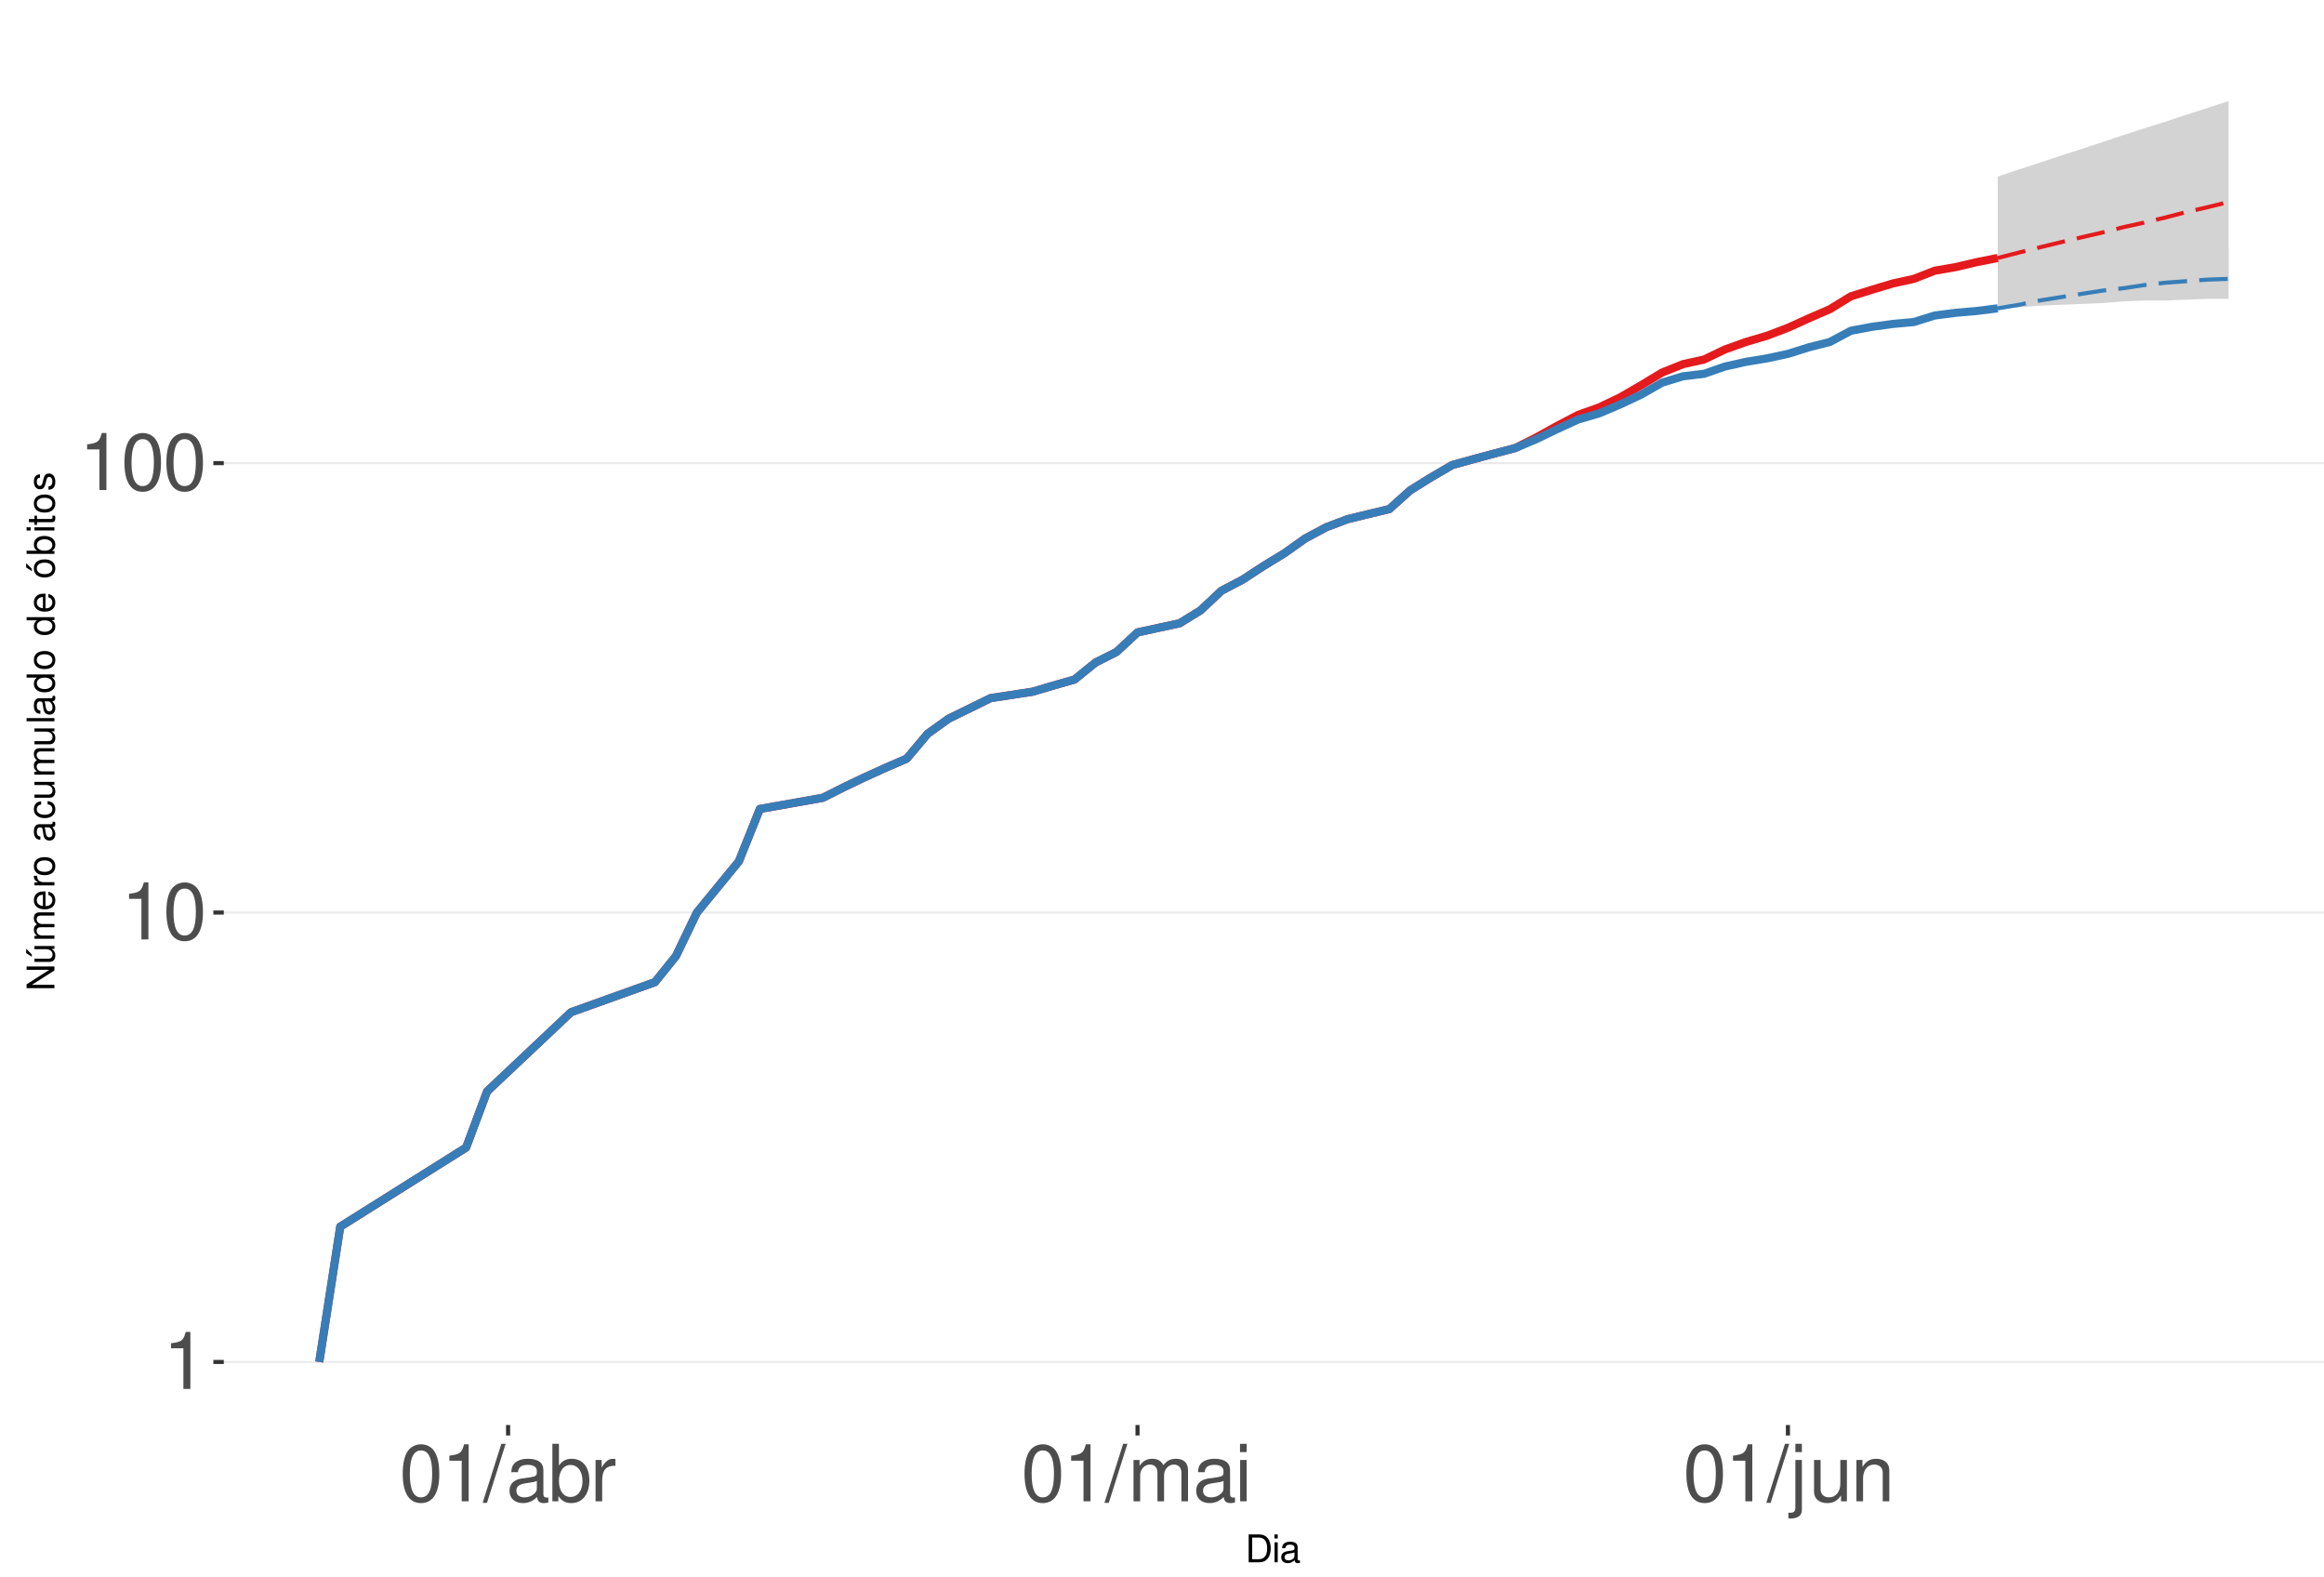
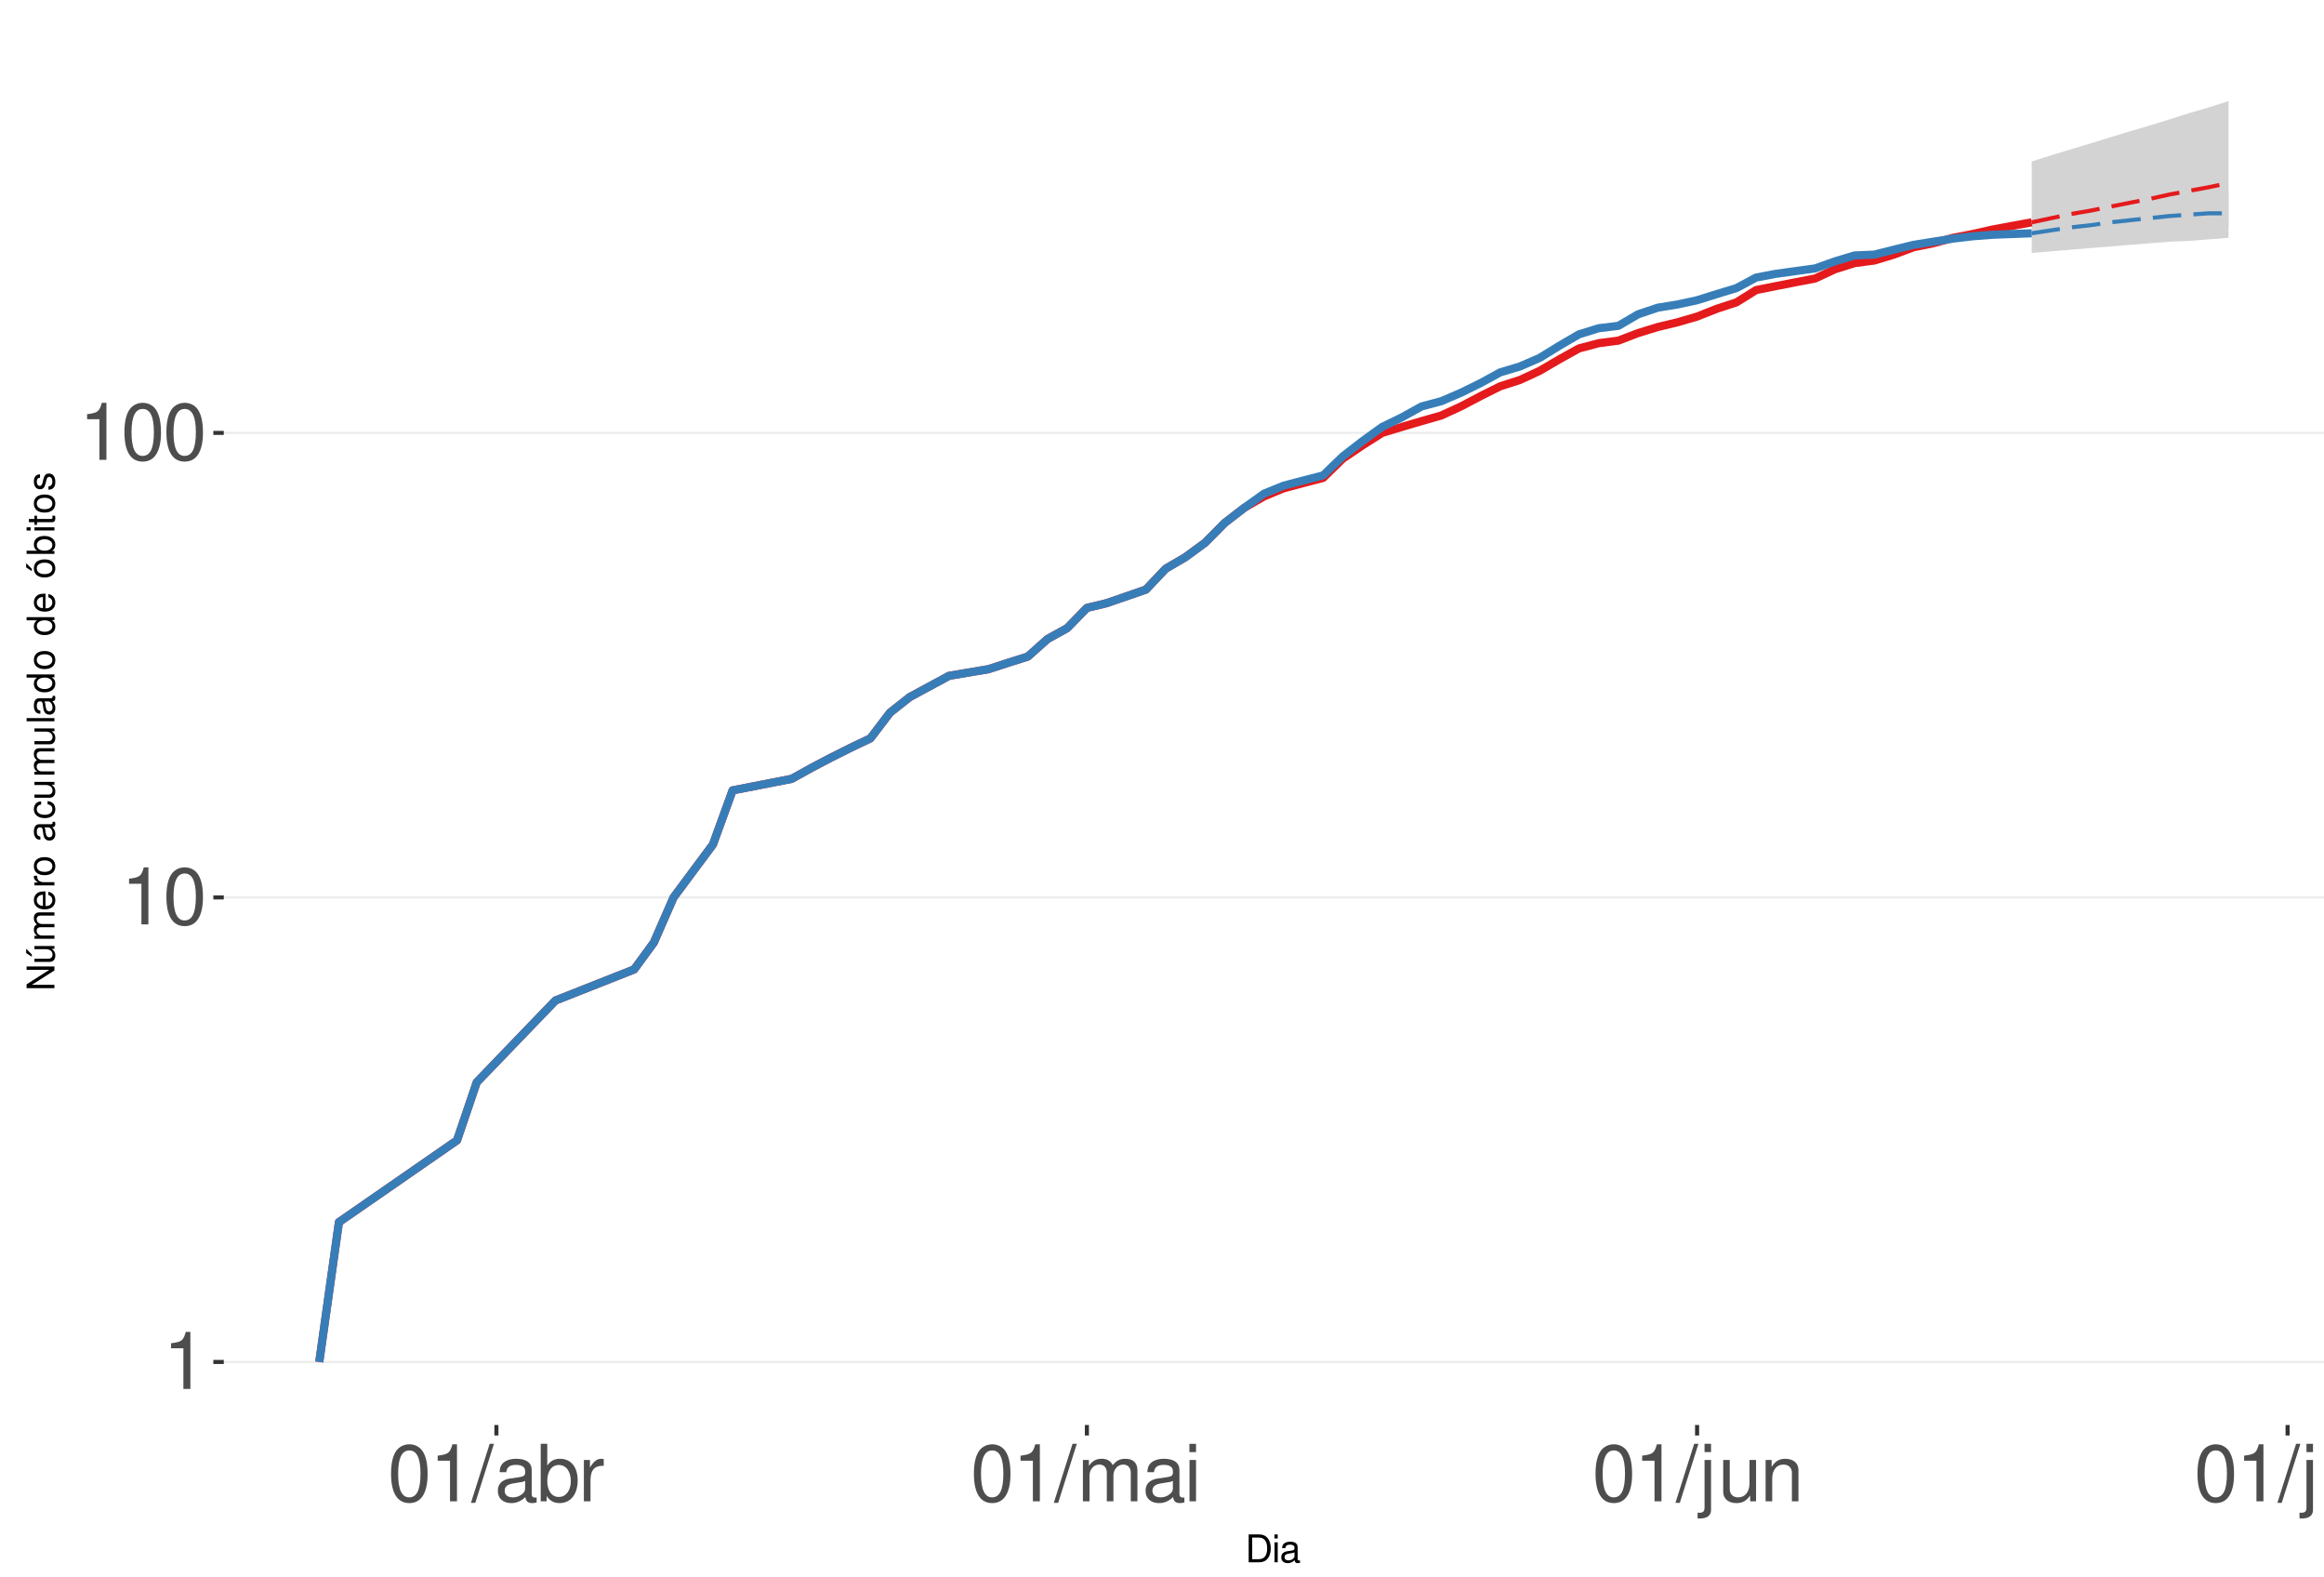
<svg xmlns="http://www.w3.org/2000/svg" xmlns:xlink="http://www.w3.org/1999/xlink" width="609pt" height="413pt" viewBox="0 0 609 413" version="1.1">
  <defs>
    <g>
      <symbol overflow="visible" id="glyph0-0">
        <path style="stroke:none;" d="" />
      </symbol>
      <symbol overflow="visible" id="glyph0-1">
        <path style="stroke:none;" d="M 5.344 -10.641 L 5.344 0 L 7.172 0 L 7.172 -14.938 L 5.969 -14.938 C 5.328 -12.641 4.922 -12.328 2.109 -11.953 L 2.109 -10.641 Z M 5.344 -10.641 " />
      </symbol>
      <symbol overflow="visible" id="glyph0-2">
        <path style="stroke:none;" d="M 5.688 -14.938 C 4.312 -14.938 3.078 -14.312 2.312 -13.297 C 1.359 -11.984 0.891 -10 0.891 -7.234 C 0.891 -2.188 2.547 0.469 5.688 0.469 C 8.781 0.469 10.469 -2.188 10.469 -7.109 C 10.469 -10 10.016 -11.938 9.047 -13.297 C 8.281 -14.328 7.062 -14.938 5.688 -14.938 Z M 5.688 -13.328 C 7.641 -13.328 8.609 -11.312 8.609 -7.266 C 8.609 -3.016 7.656 -1.031 5.641 -1.031 C 3.719 -1.031 2.75 -3.094 2.75 -7.203 C 2.75 -11.312 3.719 -13.328 5.688 -13.328 Z M 5.688 -13.328 " />
      </symbol>
      <symbol overflow="visible" id="glyph0-3">
        <path style="stroke:none;" d="M 4.734 -15.062 L -0.172 0.406 L 0.969 0.406 L 5.859 -15.062 Z M 4.734 -15.062 " />
      </symbol>
      <symbol overflow="visible" id="glyph0-4">
        <path style="stroke:none;" d="M 11.047 -1.016 C 10.859 -0.969 10.781 -0.969 10.672 -0.969 C 10.078 -0.969 9.75 -1.281 9.75 -1.812 L 9.75 -8.188 C 9.75 -10.094 8.344 -11.141 5.688 -11.141 C 4.094 -11.141 2.828 -10.672 2.094 -9.875 C 1.594 -9.312 1.391 -8.703 1.344 -7.625 L 3.078 -7.625 C 3.219 -8.938 4 -9.547 5.625 -9.547 C 7.188 -9.547 8.031 -8.969 8.031 -7.938 L 8.031 -7.484 C 8.016 -6.734 7.641 -6.469 6.234 -6.281 C 3.797 -5.969 3.422 -5.891 2.766 -5.625 C 1.516 -5.078 0.875 -4.125 0.875 -2.734 C 0.875 -0.766 2.234 0.469 4.422 0.469 C 5.781 0.469 6.875 0 8.094 -1.109 C 8.219 0 8.766 0.469 9.875 0.469 C 10.25 0.469 10.469 0.438 11.047 0.297 Z M 8.031 -3.406 C 8.031 -2.828 7.875 -2.484 7.359 -2 C 6.656 -1.359 5.797 -1.031 4.797 -1.031 C 3.453 -1.031 2.672 -1.672 2.672 -2.766 C 2.672 -3.906 3.406 -4.484 5.266 -4.75 C 7.109 -5 7.453 -5.078 8.031 -5.344 Z M 8.031 -3.406 " />
      </symbol>
      <symbol overflow="visible" id="glyph0-5">
        <path style="stroke:none;" d="M 1.109 -15.062 L 1.109 0 L 2.672 0 L 2.672 -1.391 C 3.484 -0.125 4.578 0.469 6.094 0.469 C 8.938 0.469 10.797 -1.859 10.797 -5.453 C 10.797 -8.969 9.047 -11.141 6.172 -11.141 C 4.688 -11.141 3.641 -10.578 2.828 -9.359 L 2.828 -15.062 Z M 5.844 -9.516 C 7.766 -9.516 9 -7.844 9 -5.266 C 9 -2.812 7.719 -1.141 5.844 -1.141 C 4 -1.141 2.828 -2.781 2.828 -5.328 C 2.828 -7.875 4 -9.516 5.844 -9.516 Z M 5.844 -9.516 " />
      </symbol>
      <symbol overflow="visible" id="glyph0-6">
        <path style="stroke:none;" d="M 1.422 -10.828 L 1.422 0 L 3.156 0 L 3.156 -5.625 C 3.188 -8.219 4.25 -9.375 6.625 -9.312 L 6.625 -11.078 C 6.344 -11.109 6.172 -11.141 5.969 -11.141 C 4.859 -11.141 4 -10.469 3.016 -8.859 L 3.016 -10.828 Z M 1.422 -10.828 " />
      </symbol>
      <symbol overflow="visible" id="glyph0-7">
        <path style="stroke:none;" d="M 1.453 -10.828 L 1.453 0 L 3.188 0 L 3.188 -6.797 C 3.188 -8.359 4.312 -9.625 5.719 -9.625 C 7 -9.625 7.719 -8.844 7.719 -7.453 L 7.719 0 L 9.453 0 L 9.453 -6.797 C 9.453 -8.359 10.594 -9.625 12 -9.625 C 13.266 -9.625 14 -8.812 14 -7.453 L 14 0 L 15.734 0 L 15.734 -8.125 C 15.734 -10.062 14.625 -11.141 12.594 -11.141 C 11.156 -11.141 10.281 -10.703 9.281 -9.484 C 8.641 -10.641 7.766 -11.141 6.359 -11.141 C 4.922 -11.141 3.953 -10.594 3.031 -9.297 L 3.031 -10.828 Z M 1.453 -10.828 " />
      </symbol>
      <symbol overflow="visible" id="glyph0-8">
        <path style="stroke:none;" d="M 3.094 -10.828 L 1.391 -10.828 L 1.391 0 L 3.094 0 Z M 3.094 -15.062 L 1.359 -15.062 L 1.359 -12.891 L 3.094 -12.891 Z M 3.094 -15.062 " />
      </symbol>
      <symbol overflow="visible" id="glyph0-9">
        <path style="stroke:none;" d="M 1.453 -10.828 L 1.453 1.562 C 1.453 2.641 1.109 3 0.047 3 C -0.078 3 -0.141 3 -0.375 2.969 L -0.375 4.438 C -0.172 4.484 -0.062 4.5 0.203 4.5 C 2.141 4.5 3.156 3.734 3.156 2.25 L 3.156 -10.828 Z M 3.156 -15.062 L 1.453 -15.062 L 1.453 -12.891 L 3.156 -12.891 Z M 3.156 -15.062 " />
      </symbol>
      <symbol overflow="visible" id="glyph0-10">
        <path style="stroke:none;" d="M 9.953 0 L 9.953 -10.828 L 8.234 -10.828 L 8.234 -4.688 C 8.234 -2.484 7.078 -1.031 5.281 -1.031 C 3.922 -1.031 3.062 -1.859 3.062 -3.156 L 3.062 -10.828 L 1.344 -10.828 L 1.344 -2.484 C 1.344 -0.688 2.688 0.469 4.797 0.469 C 6.375 0.469 7.391 -0.078 8.406 -1.516 L 8.406 0 Z M 9.953 0 " />
      </symbol>
      <symbol overflow="visible" id="glyph0-11">
        <path style="stroke:none;" d="M 1.453 -10.828 L 1.453 0 L 3.188 0 L 3.188 -5.969 C 3.188 -8.188 4.344 -9.625 6.109 -9.625 C 7.484 -9.625 8.344 -8.797 8.344 -7.5 L 8.344 0 L 10.062 0 L 10.062 -8.188 C 10.062 -9.984 8.719 -11.141 6.625 -11.141 C 5.016 -11.141 3.984 -10.516 3.031 -9 L 3.031 -10.828 Z M 1.453 -10.828 " />
      </symbol>
+       <symbol overflow="visible" id="glyph0-12">
+         <path style="stroke:none;" d="M 3.141 -15.062 L 1.406 -15.062 L 1.406 0 L 3.141 0 Z M 3.141 -15.062 " />
+       </symbol>
      <symbol overflow="visible" id="glyph1-0">
        <path style="stroke:none;" d="" />
      </symbol>
      <symbol overflow="visible" id="glyph1-1">
        <path style="stroke:none;" d="M 0.891 0 L 3.703 0 C 5.547 0 6.672 -1.375 6.672 -3.656 C 6.672 -5.906 5.547 -7.297 3.703 -7.297 L 0.891 -7.297 Z M 1.812 -0.812 L 1.812 -6.469 L 3.547 -6.469 C 4.984 -6.469 5.734 -5.5 5.734 -3.641 C 5.734 -1.797 4.984 -0.812 3.547 -0.812 Z M 1.812 -0.812 " />
      </symbol>
      <symbol overflow="visible" id="glyph1-2">
        <path style="stroke:none;" d="M 1.5 -5.234 L 0.672 -5.234 L 0.672 0 L 1.5 0 Z M 1.5 -7.297 L 0.656 -7.297 L 0.656 -6.234 L 1.5 -6.234 Z M 1.5 -7.297 " />
      </symbol>
      <symbol overflow="visible" id="glyph1-3">
        <path style="stroke:none;" d="M 5.344 -0.484 C 5.266 -0.469 5.219 -0.469 5.172 -0.469 C 4.875 -0.469 4.719 -0.625 4.719 -0.875 L 4.719 -3.953 C 4.719 -4.891 4.047 -5.391 2.75 -5.391 C 1.984 -5.391 1.375 -5.172 1.016 -4.781 C 0.766 -4.516 0.672 -4.203 0.656 -3.688 L 1.484 -3.688 C 1.562 -4.328 1.938 -4.625 2.719 -4.625 C 3.484 -4.625 3.891 -4.344 3.891 -3.844 L 3.891 -3.625 C 3.875 -3.266 3.703 -3.125 3.016 -3.047 C 1.844 -2.891 1.656 -2.844 1.344 -2.719 C 0.734 -2.453 0.422 -2 0.422 -1.312 C 0.422 -0.375 1.078 0.234 2.141 0.234 C 2.797 0.234 3.328 0 3.922 -0.547 C 3.984 0 4.234 0.234 4.781 0.234 C 4.953 0.234 5.062 0.203 5.344 0.141 Z M 3.891 -1.656 C 3.891 -1.375 3.812 -1.203 3.562 -0.969 C 3.219 -0.656 2.812 -0.5 2.312 -0.5 C 1.672 -0.5 1.297 -0.812 1.297 -1.344 C 1.297 -1.891 1.656 -2.172 2.547 -2.297 C 3.438 -2.422 3.609 -2.453 3.891 -2.594 Z M 3.891 -1.656 " />
      </symbol>
      <symbol overflow="visible" id="glyph2-0">
        <path style="stroke:none;" d="" />
      </symbol>
      <symbol overflow="visible" id="glyph2-1">
        <path style="stroke:none;" d="M -7.297 -6.453 L -7.297 -5.578 L -1.328 -5.578 L -7.297 -1.766 L -7.297 -0.766 L 0 -0.766 L 0 -1.641 L -5.906 -1.641 L 0 -5.406 L 0 -6.453 Z M -7.297 -6.453 " />
      </symbol>
      <symbol overflow="visible" id="glyph2-2">
        <path style="stroke:none;" d="M 0 -4.812 L -5.234 -4.812 L -5.234 -3.984 L -2.266 -3.984 C -1.203 -3.984 -0.5 -3.438 -0.5 -2.562 C -0.5 -1.906 -0.906 -1.484 -1.531 -1.484 L -5.234 -1.484 L -5.234 -0.656 L -1.203 -0.656 C -0.328 -0.656 0.234 -1.297 0.234 -2.312 C 0.234 -3.094 -0.047 -3.578 -0.734 -4.062 L 0 -4.062 Z M -7.406 -2.953 L -5.922 -2 L -5.922 -2.594 L -7.406 -4.094 Z M -7.406 -2.953 " />
      </symbol>
      <symbol overflow="visible" id="glyph2-3">
        <path style="stroke:none;" d="M -5.234 -0.703 L 0 -0.703 L 0 -1.547 L -3.297 -1.547 C -4.047 -1.547 -4.656 -2.094 -4.656 -2.766 C -4.656 -3.391 -4.281 -3.734 -3.609 -3.734 L 0 -3.734 L 0 -4.578 L -3.297 -4.578 C -4.047 -4.578 -4.656 -5.125 -4.656 -5.812 C -4.656 -6.422 -4.266 -6.781 -3.609 -6.781 L 0 -6.781 L 0 -7.625 L -3.938 -7.625 C -4.875 -7.625 -5.391 -7.078 -5.391 -6.094 C -5.391 -5.406 -5.188 -4.984 -4.594 -4.484 C -5.156 -4.188 -5.391 -3.766 -5.391 -3.078 C -5.391 -2.375 -5.125 -1.906 -4.5 -1.469 L -5.234 -1.469 Z M -5.234 -0.703 " />
      </symbol>
      <symbol overflow="visible" id="glyph2-4">
        <path style="stroke:none;" d="M -2.344 -5.125 C -3.141 -5.125 -3.625 -5.062 -4.016 -4.922 C -4.875 -4.578 -5.391 -3.781 -5.391 -2.797 C -5.391 -1.344 -4.281 -0.406 -2.547 -0.406 C -0.812 -0.406 0.234 -1.297 0.234 -2.781 C 0.234 -3.984 -0.453 -4.812 -1.594 -5.016 L -1.594 -4.188 C -0.906 -3.953 -0.547 -3.484 -0.547 -2.812 C -0.547 -2.281 -0.781 -1.828 -1.219 -1.547 C -1.516 -1.344 -1.812 -1.281 -2.344 -1.266 Z M -3.016 -1.297 C -3.984 -1.359 -4.625 -1.953 -4.625 -2.797 C -4.625 -3.641 -3.953 -4.234 -3.016 -4.234 Z M -3.016 -1.297 " />
      </symbol>
      <symbol overflow="visible" id="glyph2-5">
        <path style="stroke:none;" d="M -5.234 -0.688 L 0 -0.688 L 0 -1.531 L -2.719 -1.531 C -3.984 -1.547 -4.547 -2.062 -4.516 -3.203 L -5.359 -3.203 C -5.375 -3.062 -5.391 -2.984 -5.391 -2.891 C -5.391 -2.344 -5.062 -1.938 -4.297 -1.453 L -5.234 -1.453 Z M -5.234 -0.688 " />
      </symbol>
      <symbol overflow="visible" id="glyph2-6">
        <path style="stroke:none;" d="M -5.391 -2.719 C -5.391 -1.234 -4.344 -0.359 -2.578 -0.359 C -0.812 -0.359 0.234 -1.234 0.234 -2.734 C 0.234 -4.203 -0.812 -5.094 -2.547 -5.094 C -4.359 -5.094 -5.391 -4.234 -5.391 -2.719 Z M -4.625 -2.734 C -4.625 -3.672 -3.844 -4.234 -2.547 -4.234 C -1.312 -4.234 -0.547 -3.656 -0.547 -2.734 C -0.547 -1.797 -1.312 -1.234 -2.578 -1.234 C -3.844 -1.234 -4.625 -1.797 -4.625 -2.734 Z M -4.625 -2.734 " />
      </symbol>
      <symbol overflow="visible" id="glyph2-7">
        <path style="stroke:none;" d="" />
      </symbol>
      <symbol overflow="visible" id="glyph2-8">
        <path style="stroke:none;" d="M -0.484 -5.344 C -0.469 -5.266 -0.469 -5.219 -0.469 -5.172 C -0.469 -4.875 -0.625 -4.719 -0.875 -4.719 L -3.953 -4.719 C -4.891 -4.719 -5.391 -4.047 -5.391 -2.75 C -5.391 -1.984 -5.172 -1.375 -4.781 -1.016 C -4.516 -0.766 -4.203 -0.672 -3.688 -0.656 L -3.688 -1.484 C -4.328 -1.562 -4.625 -1.938 -4.625 -2.719 C -4.625 -3.484 -4.344 -3.891 -3.844 -3.891 L -3.625 -3.891 C -3.266 -3.875 -3.125 -3.703 -3.047 -3.016 C -2.891 -1.844 -2.844 -1.656 -2.719 -1.344 C -2.453 -0.734 -2 -0.422 -1.312 -0.422 C -0.375 -0.422 0.234 -1.078 0.234 -2.141 C 0.234 -2.797 0 -3.328 -0.547 -3.922 C 0 -3.984 0.234 -4.234 0.234 -4.781 C 0.234 -4.953 0.203 -5.062 0.141 -5.344 Z M -1.656 -3.891 C -1.375 -3.891 -1.203 -3.812 -0.969 -3.562 C -0.656 -3.219 -0.5 -2.812 -0.5 -2.312 C -0.5 -1.672 -0.812 -1.297 -1.344 -1.297 C -1.891 -1.297 -2.172 -1.656 -2.297 -2.547 C -2.422 -3.438 -2.453 -3.609 -2.594 -3.891 Z M -1.656 -3.891 " />
      </symbol>
      <symbol overflow="visible" id="glyph2-9">
        <path style="stroke:none;" d="M -3.484 -4.703 C -3.984 -4.672 -4.312 -4.562 -4.609 -4.359 C -5.094 -4 -5.391 -3.375 -5.391 -2.641 C -5.391 -1.219 -4.266 -0.312 -2.531 -0.312 C -0.844 -0.312 0.234 -1.203 0.234 -2.625 C 0.234 -3.875 -0.516 -4.672 -1.797 -4.766 L -1.797 -3.938 C -0.953 -3.797 -0.547 -3.359 -0.547 -2.656 C -0.547 -1.734 -1.297 -1.188 -2.531 -1.188 C -3.844 -1.188 -4.625 -1.719 -4.625 -2.625 C -4.625 -3.328 -4.203 -3.766 -3.484 -3.875 Z M -3.484 -4.703 " />
      </symbol>
      <symbol overflow="visible" id="glyph2-10">
        <path style="stroke:none;" d="M 0 -4.812 L -5.234 -4.812 L -5.234 -3.984 L -2.266 -3.984 C -1.203 -3.984 -0.5 -3.438 -0.5 -2.562 C -0.5 -1.906 -0.906 -1.484 -1.531 -1.484 L -5.234 -1.484 L -5.234 -0.656 L -1.203 -0.656 C -0.328 -0.656 0.234 -1.297 0.234 -2.312 C 0.234 -3.094 -0.047 -3.578 -0.734 -4.062 L 0 -4.062 Z M 0 -4.812 " />
      </symbol>
      <symbol overflow="visible" id="glyph2-11">
        <path style="stroke:none;" d="M -7.297 -1.516 L -7.297 -0.688 L 0 -0.688 L 0 -1.516 Z M -7.297 -1.516 " />
      </symbol>
      <symbol overflow="visible" id="glyph2-12">
        <path style="stroke:none;" d="M -7.297 -4.953 L -7.297 -4.125 L -4.578 -4.125 C -5.109 -3.766 -5.391 -3.203 -5.391 -2.516 C -5.391 -1.156 -4.297 -0.266 -2.625 -0.266 C -0.859 -0.266 0.234 -1.125 0.234 -2.547 C 0.234 -3.266 -0.047 -3.766 -0.688 -4.203 L 0 -4.203 L 0 -4.953 Z M -4.609 -2.656 C -4.609 -3.547 -3.812 -4.125 -2.562 -4.125 C -1.344 -4.125 -0.547 -3.547 -0.547 -2.656 C -0.547 -1.734 -1.359 -1.125 -2.578 -1.125 C -3.797 -1.125 -4.609 -1.734 -4.609 -2.656 Z M -4.609 -2.656 " />
      </symbol>
      <symbol overflow="visible" id="glyph2-13">
        <path style="stroke:none;" d="M -5.391 -2.719 C -5.391 -1.234 -4.344 -0.359 -2.578 -0.359 C -0.812 -0.359 0.234 -1.234 0.234 -2.734 C 0.234 -4.203 -0.812 -5.094 -2.547 -5.094 C -4.359 -5.094 -5.391 -4.234 -5.391 -2.719 Z M -4.625 -2.734 C -4.625 -3.672 -3.844 -4.234 -2.547 -4.234 C -1.312 -4.234 -0.547 -3.656 -0.547 -2.734 C -0.547 -1.797 -1.312 -1.234 -2.578 -1.234 C -3.844 -1.234 -4.625 -1.797 -4.625 -2.734 Z M -7.406 -2.984 L -5.922 -2.016 L -5.922 -2.625 L -7.406 -4.109 Z M -7.406 -2.984 " />
      </symbol>
      <symbol overflow="visible" id="glyph2-14">
        <path style="stroke:none;" d="M -7.297 -0.547 L 0 -0.547 L 0 -1.297 L -0.672 -1.297 C -0.062 -1.688 0.234 -2.219 0.234 -2.953 C 0.234 -4.328 -0.906 -5.234 -2.641 -5.234 C -4.344 -5.234 -5.391 -4.375 -5.391 -2.984 C -5.391 -2.266 -5.125 -1.766 -4.531 -1.375 L -7.297 -1.375 Z M -4.609 -2.828 C -4.609 -3.766 -3.797 -4.359 -2.547 -4.359 C -1.359 -4.359 -0.547 -3.734 -0.547 -2.828 C -0.547 -1.938 -1.344 -1.375 -2.578 -1.375 C -3.812 -1.375 -4.609 -1.938 -4.609 -2.828 Z M -4.609 -2.828 " />
      </symbol>
      <symbol overflow="visible" id="glyph2-15">
        <path style="stroke:none;" d="M -5.234 -1.5 L -5.234 -0.672 L 0 -0.672 L 0 -1.5 Z M -7.297 -1.5 L -7.297 -0.656 L -6.234 -0.656 L -6.234 -1.5 Z M -7.297 -1.5 " />
      </symbol>
      <symbol overflow="visible" id="glyph2-16">
        <path style="stroke:none;" d="M -5.234 -2.547 L -5.234 -1.688 L -6.688 -1.688 L -6.688 -0.844 L -5.234 -0.844 L -5.234 -0.141 L -4.562 -0.141 L -4.562 -0.844 L -0.594 -0.844 C -0.062 -0.844 0.234 -1.203 0.234 -1.859 C 0.234 -2.078 0.203 -2.266 0.156 -2.547 L -0.547 -2.547 C -0.516 -2.422 -0.5 -2.312 -0.5 -2.141 C -0.5 -1.781 -0.594 -1.688 -0.969 -1.688 L -4.562 -1.688 L -4.562 -2.547 Z M -5.234 -2.547 " />
      </symbol>
      <symbol overflow="visible" id="glyph2-17">
        <path style="stroke:none;" d="M -3.781 -4.375 C -4.812 -4.375 -5.391 -3.688 -5.391 -2.484 C -5.391 -1.266 -4.766 -0.469 -3.797 -0.469 C -2.969 -0.469 -2.578 -0.891 -2.281 -2.125 L -2.094 -2.906 C -1.953 -3.484 -1.734 -3.719 -1.375 -3.719 C -0.875 -3.719 -0.547 -3.234 -0.547 -2.5 C -0.547 -2.047 -0.672 -1.672 -0.891 -1.453 C -1.047 -1.328 -1.188 -1.266 -1.562 -1.219 L -1.562 -0.344 C -0.344 -0.375 0.234 -1.062 0.234 -2.438 C 0.234 -3.75 -0.422 -4.594 -1.438 -4.594 C -2.203 -4.594 -2.641 -4.156 -2.891 -3.109 L -3.078 -2.312 C -3.234 -1.625 -3.453 -1.344 -3.828 -1.344 C -4.312 -1.344 -4.625 -1.766 -4.625 -2.453 C -4.625 -3.125 -4.328 -3.484 -3.781 -3.5 Z M -3.781 -4.375 " />
      </symbol>
    </g>
    <clipPath id="clip1">
      <path d="M 58.645 9.961 L 609 9.961 L 609 373.328 L 58.645 373.328 Z M 58.645 9.961 " />
    </clipPath>
    <clipPath id="clip2">
      <path d="M 58.645 356 L 609 356 L 609 358 L 58.645 358 Z M 58.645 356 " />
    </clipPath>
    <clipPath id="clip3">
-       <path d="M 58.645 238 L 609 238 L 609 240 L 58.645 240 Z M 58.645 238 " />
+       <path d="M 58.645 234 L 609 234 L 609 236 L 58.645 236 Z M 58.645 234 " />
    </clipPath>
    <clipPath id="clip4">
-       <path d="M 58.645 121 L 609 121 L 609 122 L 58.645 122 Z M 58.645 121 " />
+       <path d="M 58.645 113 L 609 113 L 609 114 L 58.645 114 Z M 58.645 113 " />
    </clipPath>
  </defs>
  <g id="surface255">
    <rect x="0" y="0" width="609" height="413" style="fill:rgb(100%,100%,100%);fill-opacity:1;stroke:none;" />
    <rect x="0" y="0" width="609" height="413" style="fill:rgb(100%,100%,100%);fill-opacity:1;stroke:none;" />
    <path style="fill:none;stroke-width:1.067;stroke-linecap:round;stroke-linejoin:round;stroke:rgb(100%,100%,100%);stroke-opacity:1;stroke-miterlimit:10;" d="M 0 413 L 609 413 L 609 0 L 0 0 Z M 0 413 " />
    <g clip-path="url(#clip1)" clip-rule="nonzero">
      <path style=" stroke:none;fill-rule:nonzero;fill:rgb(100%,100%,100%);fill-opacity:1;" d="M 58.645 373.328 L 609 373.328 L 609 9.961 L 58.645 9.961 Z M 58.645 373.328 " />
    </g>
    <g clip-path="url(#clip2)" clip-rule="nonzero">
      <path style="fill:none;stroke-width:0.533;stroke-linecap:butt;stroke-linejoin:round;stroke:rgb(92.157%,92.157%,92.157%);stroke-opacity:1;stroke-miterlimit:10;" d="M 58.645 356.812 L 609 356.812 " />
    </g>
    <g clip-path="url(#clip3)" clip-rule="nonzero">
-       <path style="fill:none;stroke-width:0.533;stroke-linecap:butt;stroke-linejoin:round;stroke:rgb(92.157%,92.157%,92.157%);stroke-opacity:1;stroke-miterlimit:10;" d="M 58.645 239.066 L 609 239.066 " />
+       <path style="fill:none;stroke-width:0.533;stroke-linecap:butt;stroke-linejoin:round;stroke:rgb(92.157%,92.157%,92.157%);stroke-opacity:1;stroke-miterlimit:10;" d="M 58.645 235.113 L 609 235.113 " />
    </g>
    <g clip-path="url(#clip4)" clip-rule="nonzero">
-       <path style="fill:none;stroke-width:0.533;stroke-linecap:butt;stroke-linejoin:round;stroke:rgb(92.157%,92.157%,92.157%);stroke-opacity:1;stroke-miterlimit:10;" d="M 58.645 121.324 L 609 121.324 " />
-     </g>
-     <path style=" stroke:none;fill-rule:nonzero;fill:rgb(82.745%,82.745%,82.745%);fill-opacity:1;" d="M 523.504 46.262 L 529.004 44.41 L 534.5 42.625 L 540 40.793 L 545.496 39.023 L 550.996 37.215 L 556.492 35.371 L 561.992 33.594 L 567.488 31.875 L 572.988 30.043 L 578.484 28.27 L 583.984 26.48 L 583.984 74.469 L 578.484 75.086 L 572.988 75.5 L 567.488 76.129 L 561.992 76.77 L 556.492 77.414 L 550.996 78.07 L 545.496 78.508 L 540 79.18 L 534.5 79.855 L 529.004 80.312 L 523.504 81.238 Z M 523.504 46.262 " />
-     <path style=" stroke:none;fill-rule:nonzero;fill:rgb(82.745%,82.745%,82.745%);fill-opacity:1;" d="M 523.504 80.773 L 529.004 78.508 L 534.5 76.555 L 540 74.469 L 545.496 72.66 L 550.996 71.102 L 556.492 69.594 L 561.992 68.309 L 567.488 67.055 L 572.988 66.004 L 578.484 65.316 L 583.984 64.973 L 583.984 78.289 L 578.484 78.289 L 572.988 78.508 L 567.488 78.73 L 561.992 78.73 L 556.492 78.953 L 550.996 79.402 L 545.496 79.629 L 540 79.855 L 534.5 80.082 L 529.004 80.543 Z M 523.504 80.773 " />
-     <path style="fill:none;stroke-width:2.134;stroke-linecap:butt;stroke-linejoin:round;stroke:rgb(89.412%,10.196%,10.98%);stroke-opacity:1;stroke-miterlimit:10;" d="M 83.66 356.812 L 89.16 321.367 L 122.148 300.633 L 127.645 285.922 L 149.637 265.188 L 171.629 257.305 L 177.129 250.477 L 182.625 239.066 L 193.621 225.652 L 199.121 211.934 L 215.613 209.012 L 221.113 206.246 L 226.609 203.621 L 232.109 201.129 L 237.605 198.75 L 243.105 192.211 L 248.602 188.277 L 259.598 182.891 L 270.594 181.211 L 276.094 179.59 L 281.59 178.016 L 287.09 173.566 L 292.586 170.801 L 298.086 165.684 L 303.582 164.48 L 309.082 163.305 L 314.578 159.93 L 320.078 154.762 L 325.574 151.895 L 331.074 148.305 L 336.57 144.949 L 342.07 141.043 L 347.566 138.121 L 353.066 136.035 L 358.562 134.688 L 364.062 133.375 L 369.559 128.445 L 375.059 125.035 L 380.555 121.836 L 386.055 120.309 L 391.551 118.828 L 397.051 117.387 L 402.547 114.621 L 408.047 111.574 L 413.543 108.699 L 419.043 106.738 L 424.539 104.117 L 430.039 100.93 L 435.535 97.609 L 441.035 95.406 L 446.531 94.188 L 452.031 91.551 L 457.527 89.59 L 463.027 87.965 L 468.523 85.879 L 474.023 83.383 L 479.52 81.004 L 485.02 77.633 L 490.516 75.918 L 496.016 74.262 L 501.512 73.055 L 507.012 70.914 L 512.508 69.969 L 518.008 68.672 L 523.504 67.59 " />
-     <path style="fill:none;stroke-width:1.067;stroke-linecap:butt;stroke-linejoin:round;stroke:rgb(89.412%,10.196%,10.98%);stroke-opacity:1;stroke-dasharray:7.469,3.201;stroke-miterlimit:10;" d="M 523.504 67.59 L 529.004 66.176 L 534.5 64.805 L 540 63.469 L 545.496 62.164 L 550.996 60.895 L 556.492 59.5 L 561.992 58.293 L 567.488 56.969 L 572.988 55.539 L 578.484 54.281 L 583.984 52.922 " />
-     <path style="fill:none;stroke-width:2.134;stroke-linecap:butt;stroke-linejoin:round;stroke:rgb(21.569%,49.412%,72.157%);stroke-opacity:1;stroke-miterlimit:10;" d="M 83.66 356.812 L 89.16 321.367 L 122.148 300.633 L 127.645 285.922 L 149.637 265.188 L 171.629 257.305 L 177.129 250.477 L 182.625 239.066 L 193.621 225.652 L 199.121 211.934 L 215.613 209.012 L 221.113 206.246 L 226.609 203.621 L 232.109 201.129 L 237.605 198.75 L 243.105 192.211 L 248.602 188.277 L 259.598 182.891 L 270.594 181.211 L 276.094 179.59 L 281.59 178.016 L 287.09 173.566 L 292.586 170.801 L 298.086 165.684 L 303.582 164.48 L 309.082 163.305 L 314.578 159.93 L 320.078 154.762 L 325.574 151.895 L 331.074 148.305 L 336.57 144.949 L 342.07 141.043 L 347.566 138.121 L 353.066 136.035 L 358.562 134.688 L 364.062 133.375 L 369.559 128.445 L 375.059 125.035 L 380.555 121.836 L 386.055 120.309 L 391.551 118.828 L 397.051 117.387 L 402.547 115.074 L 408.047 112.426 L 413.543 109.91 L 419.043 108.301 L 424.539 105.977 L 430.039 103.391 L 435.535 100.25 L 441.035 98.582 L 446.531 97.934 L 452.031 96.027 L 457.527 94.793 L 463.027 93.891 L 468.523 92.707 L 474.023 90.984 L 479.52 89.59 L 485.02 86.652 L 490.516 85.621 L 496.016 84.867 L 501.512 84.367 L 507.012 82.656 L 512.508 81.941 L 518.008 81.473 L 523.504 80.773 " />
-     <path style="fill:none;stroke-width:1.067;stroke-linecap:butt;stroke-linejoin:round;stroke:rgb(21.569%,49.412%,72.157%);stroke-opacity:1;stroke-dasharray:7.469,3.201;stroke-miterlimit:10;" d="M 523.504 80.773 L 529.004 79.855 L 534.5 78.73 L 540 77.848 L 545.496 76.984 L 550.996 76.129 L 556.492 75.5 L 561.992 74.672 L 567.488 74.059 L 572.988 73.656 L 578.484 73.254 L 583.984 73.055 " />
+       <path style="fill:none;stroke-width:0.533;stroke-linecap:butt;stroke-linejoin:round;stroke:rgb(92.157%,92.157%,92.157%);stroke-opacity:1;stroke-miterlimit:10;" d="M 58.645 113.414 L 609 113.414 " />
+     </g>
+     <path style=" stroke:none;fill-rule:nonzero;fill:rgb(82.745%,82.745%,82.745%);fill-opacity:1;" d="M 532.402 42.301 L 537.562 40.672 L 542.719 39.098 L 547.879 37.562 L 553.035 35.953 L 558.195 34.391 L 563.352 32.871 L 568.512 31.281 L 573.668 29.633 L 578.824 28.137 L 583.984 26.48 L 583.984 62.305 L 578.824 62.707 L 573.668 63.113 L 568.512 63.32 L 563.352 63.73 L 558.195 64.145 L 553.035 64.562 L 547.879 64.984 L 542.719 65.41 L 537.562 65.836 L 532.402 66.27 Z M 532.402 42.301 " />
+     <path style=" stroke:none;fill-rule:nonzero;fill:rgb(82.745%,82.745%,82.745%);fill-opacity:1;" d="M 532.402 61.113 L 537.562 59.371 L 542.719 57.875 L 547.879 56.234 L 553.035 54.996 L 558.195 53.785 L 563.352 52.602 L 568.512 51.605 L 573.668 50.793 L 578.824 50.148 L 583.984 49.832 L 583.984 59.371 L 578.824 59.562 L 573.668 59.562 L 568.512 59.754 L 563.352 59.945 L 558.195 60.141 L 553.035 60.141 L 547.879 60.527 L 542.719 60.723 L 537.562 60.918 Z M 532.402 61.113 " />
+     <path style="fill:none;stroke-width:2.134;stroke-linecap:butt;stroke-linejoin:round;stroke:rgb(89.412%,10.196%,10.98%);stroke-opacity:1;stroke-miterlimit:10;" d="M 83.66 356.812 L 88.82 320.176 L 119.766 298.746 L 124.926 283.543 L 145.559 262.113 L 166.188 253.965 L 171.348 246.906 L 176.504 235.113 L 186.82 221.246 L 191.977 207.066 L 207.453 204.047 L 212.609 201.188 L 217.77 198.477 L 222.926 195.898 L 228.086 193.441 L 233.242 186.684 L 238.398 182.617 L 248.715 177.047 L 259.031 175.312 L 264.191 173.637 L 269.348 172.008 L 274.508 167.41 L 279.664 164.555 L 284.82 159.262 L 289.98 158.02 L 300.297 154.457 L 305.453 149 L 310.613 145.98 L 315.77 142.203 L 320.926 137 L 326.086 133.023 L 331.242 130.047 L 336.402 127.918 L 341.559 126.547 L 346.719 125.207 L 351.875 120.168 L 357.035 116.684 L 362.191 113.414 L 367.348 111.852 L 372.508 110.332 L 377.664 108.859 L 382.824 106.488 L 387.98 103.777 L 393.141 101.199 L 398.297 99.547 L 403.453 97.16 L 408.613 94.141 L 413.77 91.281 L 418.93 89.91 L 424.086 89.238 L 429.246 87.266 L 434.402 85.68 L 439.562 84.441 L 444.719 82.938 L 449.875 80.898 L 455.035 79.211 L 460.191 75.992 L 465.352 74.961 L 470.508 73.949 L 475.668 72.957 L 480.824 70.551 L 485.984 68.934 L 491.141 68.254 L 496.297 66.703 L 501.457 64.773 L 506.613 63.73 L 511.773 62.305 L 516.93 61.309 L 522.09 60.141 L 527.246 59.184 L 532.402 58.246 " />
+     <path style="fill:none;stroke-width:1.067;stroke-linecap:butt;stroke-linejoin:round;stroke:rgb(89.412%,10.196%,10.98%);stroke-opacity:1;stroke-dasharray:7.469,3.201;stroke-miterlimit:10;" d="M 532.402 58.246 L 537.562 57.141 L 542.719 56.059 L 547.879 55.172 L 553.035 54.129 L 558.195 53.105 L 563.352 52.102 L 568.512 50.953 L 573.668 49.992 L 578.824 49.043 L 583.984 47.961 " />
+     <path style="fill:none;stroke-width:2.134;stroke-linecap:butt;stroke-linejoin:round;stroke:rgb(21.569%,49.412%,72.157%);stroke-opacity:1;stroke-miterlimit:10;" d="M 83.66 356.812 L 88.82 320.176 L 119.766 298.746 L 124.926 283.543 L 145.559 262.113 L 166.188 253.965 L 171.348 246.906 L 176.504 235.113 L 186.82 221.246 L 191.977 207.066 L 207.453 204.047 L 212.609 201.188 L 217.77 198.477 L 222.926 195.898 L 228.086 193.441 L 233.242 186.684 L 238.398 182.617 L 248.715 177.047 L 259.031 175.312 L 264.191 173.637 L 269.348 172.008 L 274.508 167.41 L 279.664 164.555 L 284.82 159.262 L 289.98 158.02 L 300.297 154.457 L 305.453 149 L 310.613 145.98 L 315.77 142.203 L 320.926 137 L 326.086 133.023 L 331.242 129.328 L 336.402 127.227 L 341.559 125.871 L 346.719 124.551 L 351.875 119.57 L 357.035 115.57 L 362.191 111.852 L 367.348 109.344 L 372.508 106.488 L 377.664 105.113 L 382.824 102.902 L 387.98 100.367 L 393.141 97.551 L 398.297 96.008 L 403.453 93.773 L 408.613 90.59 L 413.77 87.59 L 418.93 85.992 L 424.086 85.367 L 429.246 82.348 L 434.402 80.613 L 439.562 79.77 L 444.719 78.66 L 449.875 77.043 L 455.035 75.473 L 460.191 72.711 L 465.352 71.738 L 470.508 71.023 L 475.668 70.316 L 480.824 68.48 L 485.984 66.922 L 491.141 66.703 L 496.297 65.41 L 501.457 64.145 L 506.613 63.32 L 511.773 62.504 L 516.93 61.902 L 522.09 61.508 L 527.246 61.309 L 532.402 61.113 " />
+     <path style="fill:none;stroke-width:1.067;stroke-linecap:butt;stroke-linejoin:round;stroke:rgb(21.569%,49.412%,72.157%);stroke-opacity:1;stroke-dasharray:7.469,3.201;stroke-miterlimit:10;" d="M 532.402 61.113 L 537.562 60.332 L 542.719 59.562 L 547.879 58.992 L 553.035 58.246 L 558.195 57.688 L 563.352 57.141 L 568.512 56.594 L 573.668 56.234 L 578.824 55.879 L 583.984 55.879 " />
    <g style="fill:rgb(30.196%,30.196%,30.196%);fill-opacity:1;">
      <use xlink:href="#glyph0-1" x="42.715" y="363.866" />
    </g>
    <g style="fill:rgb(30.196%,30.196%,30.196%);fill-opacity:1;">
-       <use xlink:href="#glyph0-1" x="31.715" y="246.12" />
-       <use xlink:href="#glyph0-2" x="42.715" y="246.12" />
-     </g>
-     <g style="fill:rgb(30.196%,30.196%,30.196%);fill-opacity:1;">
-       <use xlink:href="#glyph0-1" x="20.715" y="128.378" />
-       <use xlink:href="#glyph0-2" x="31.715" y="128.378" />
-       <use xlink:href="#glyph0-2" x="42.715" y="128.378" />
+       <use xlink:href="#glyph0-1" x="31.715" y="242.167" />
+       <use xlink:href="#glyph0-2" x="42.715" y="242.167" />
+     </g>
+     <g style="fill:rgb(30.196%,30.196%,30.196%);fill-opacity:1;">
+       <use xlink:href="#glyph0-1" x="20.715" y="120.468" />
+       <use xlink:href="#glyph0-2" x="31.715" y="120.468" />
+       <use xlink:href="#glyph0-2" x="42.715" y="120.468" />
    </g>
    <path style="fill:none;stroke-width:1.067;stroke-linecap:butt;stroke-linejoin:round;stroke:rgb(20%,20%,20%);stroke-opacity:1;stroke-miterlimit:10;" d="M 55.906 356.812 L 58.645 356.812 " />
-     <path style="fill:none;stroke-width:1.067;stroke-linecap:butt;stroke-linejoin:round;stroke:rgb(20%,20%,20%);stroke-opacity:1;stroke-miterlimit:10;" d="M 55.906 239.066 L 58.645 239.066 " />
-     <path style="fill:none;stroke-width:1.067;stroke-linecap:butt;stroke-linejoin:round;stroke:rgb(20%,20%,20%);stroke-opacity:1;stroke-miterlimit:10;" d="M 55.906 121.324 L 58.645 121.324 " />
-     <path style="fill:none;stroke-width:1.067;stroke-linecap:butt;stroke-linejoin:round;stroke:rgb(20%,20%,20%);stroke-opacity:1;stroke-miterlimit:10;" d="M 133.145 376.07 L 133.145 373.328 " />
-     <path style="fill:none;stroke-width:1.067;stroke-linecap:butt;stroke-linejoin:round;stroke:rgb(20%,20%,20%);stroke-opacity:1;stroke-miterlimit:10;" d="M 298.086 376.07 L 298.086 373.328 " />
-     <path style="fill:none;stroke-width:1.067;stroke-linecap:butt;stroke-linejoin:round;stroke:rgb(20%,20%,20%);stroke-opacity:1;stroke-miterlimit:10;" d="M 468.523 376.07 L 468.523 373.328 " />
-     <g style="fill:rgb(30.196%,30.196%,30.196%);fill-opacity:1;">
-       <use xlink:href="#glyph0-2" x="104.645" y="393.315" />
-       <use xlink:href="#glyph0-1" x="115.645" y="393.315" />
-       <use xlink:href="#glyph0-3" x="126.645" y="393.315" />
-       <use xlink:href="#glyph0-4" x="132.645" y="393.315" />
-       <use xlink:href="#glyph0-5" x="143.645" y="393.315" />
-       <use xlink:href="#glyph0-6" x="154.645" y="393.315" />
-     </g>
-     <g style="fill:rgb(30.196%,30.196%,30.196%);fill-opacity:1;">
-       <use xlink:href="#glyph0-2" x="267.586" y="393.315" />
-       <use xlink:href="#glyph0-1" x="278.586" y="393.315" />
-       <use xlink:href="#glyph0-3" x="289.586" y="393.315" />
-       <use xlink:href="#glyph0-7" x="295.586" y="393.315" />
-       <use xlink:href="#glyph0-4" x="312.586" y="393.315" />
-       <use xlink:href="#glyph0-8" x="323.586" y="393.315" />
-     </g>
-     <g style="fill:rgb(30.196%,30.196%,30.196%);fill-opacity:1;">
-       <use xlink:href="#glyph0-2" x="441.023" y="393.315" />
-       <use xlink:href="#glyph0-1" x="452.023" y="393.315" />
-       <use xlink:href="#glyph0-3" x="463.023" y="393.315" />
-       <use xlink:href="#glyph0-9" x="469.023" y="393.315" />
-       <use xlink:href="#glyph0-10" x="474.023" y="393.315" />
-       <use xlink:href="#glyph0-11" x="485.023" y="393.315" />
+     <path style="fill:none;stroke-width:1.067;stroke-linecap:butt;stroke-linejoin:round;stroke:rgb(20%,20%,20%);stroke-opacity:1;stroke-miterlimit:10;" d="M 55.906 235.113 L 58.645 235.113 " />
+     <path style="fill:none;stroke-width:1.067;stroke-linecap:butt;stroke-linejoin:round;stroke:rgb(20%,20%,20%);stroke-opacity:1;stroke-miterlimit:10;" d="M 55.906 113.414 L 58.645 113.414 " />
+     <path style="fill:none;stroke-width:1.067;stroke-linecap:butt;stroke-linejoin:round;stroke:rgb(20%,20%,20%);stroke-opacity:1;stroke-miterlimit:10;" d="M 130.082 376.07 L 130.082 373.328 " />
+     <path style="fill:none;stroke-width:1.067;stroke-linecap:butt;stroke-linejoin:round;stroke:rgb(20%,20%,20%);stroke-opacity:1;stroke-miterlimit:10;" d="M 284.82 376.07 L 284.82 373.328 " />
+     <path style="fill:none;stroke-width:1.067;stroke-linecap:butt;stroke-linejoin:round;stroke:rgb(20%,20%,20%);stroke-opacity:1;stroke-miterlimit:10;" d="M 444.719 376.07 L 444.719 373.328 " />
+     <path style="fill:none;stroke-width:1.067;stroke-linecap:butt;stroke-linejoin:round;stroke:rgb(20%,20%,20%);stroke-opacity:1;stroke-miterlimit:10;" d="M 599.457 376.07 L 599.457 373.328 " />
+     <g style="fill:rgb(30.196%,30.196%,30.196%);fill-opacity:1;">
+       <use xlink:href="#glyph0-2" x="101.582" y="393.315" />
+       <use xlink:href="#glyph0-1" x="112.582" y="393.315" />
+       <use xlink:href="#glyph0-3" x="123.582" y="393.315" />
+       <use xlink:href="#glyph0-4" x="129.582" y="393.315" />
+       <use xlink:href="#glyph0-5" x="140.582" y="393.315" />
+       <use xlink:href="#glyph0-6" x="151.582" y="393.315" />
+     </g>
+     <g style="fill:rgb(30.196%,30.196%,30.196%);fill-opacity:1;">
+       <use xlink:href="#glyph0-2" x="254.32" y="393.315" />
+       <use xlink:href="#glyph0-1" x="265.32" y="393.315" />
+       <use xlink:href="#glyph0-3" x="276.32" y="393.315" />
+       <use xlink:href="#glyph0-7" x="282.32" y="393.315" />
+       <use xlink:href="#glyph0-4" x="299.32" y="393.315" />
+       <use xlink:href="#glyph0-8" x="310.32" y="393.315" />
+     </g>
+     <g style="fill:rgb(30.196%,30.196%,30.196%);fill-opacity:1;">
+       <use xlink:href="#glyph0-2" x="417.219" y="393.315" />
+       <use xlink:href="#glyph0-1" x="428.219" y="393.315" />
+       <use xlink:href="#glyph0-3" x="439.219" y="393.315" />
+       <use xlink:href="#glyph0-9" x="445.219" y="393.315" />
+       <use xlink:href="#glyph0-10" x="450.219" y="393.315" />
+       <use xlink:href="#glyph0-11" x="461.219" y="393.315" />
+     </g>
+     <g style="fill:rgb(30.196%,30.196%,30.196%);fill-opacity:1;">
+       <use xlink:href="#glyph0-2" x="574.957" y="393.315" />
+       <use xlink:href="#glyph0-1" x="585.957" y="393.315" />
+       <use xlink:href="#glyph0-3" x="596.957" y="393.315" />
+       <use xlink:href="#glyph0-9" x="602.957" y="393.315" />
+       <use xlink:href="#glyph0-10" x="607.957" y="393.315" />
+       <use xlink:href="#glyph0-12" x="618.957" y="393.315" />
    </g>
    <g style="fill:rgb(0%,0%,0%);fill-opacity:1;">
      <use xlink:href="#glyph1-1" x="326.324" y="409.29" />
      <use xlink:href="#glyph1-2" x="333.324" y="409.29" />
      <use xlink:href="#glyph1-3" x="335.324" y="409.29" />
    </g>
    <g style="fill:rgb(0%,0%,0%);fill-opacity:1;">
      <use xlink:href="#glyph2-1" x="14.263" y="259.645" />
      <use xlink:href="#glyph2-2" x="14.263" y="252.645" />
      <use xlink:href="#glyph2-3" x="14.263" y="246.645" />
      <use xlink:href="#glyph2-4" x="14.263" y="238.645" />
      <use xlink:href="#glyph2-5" x="14.263" y="232.645" />
      <use xlink:href="#glyph2-6" x="14.263" y="229.645" />
      <use xlink:href="#glyph2-7" x="14.263" y="223.645" />
      <use xlink:href="#glyph2-8" x="14.263" y="220.645" />
      <use xlink:href="#glyph2-9" x="14.263" y="214.645" />
      <use xlink:href="#glyph2-10" x="14.263" y="209.645" />
      <use xlink:href="#glyph2-3" x="14.263" y="203.645" />
      <use xlink:href="#glyph2-10" x="14.263" y="195.645" />
      <use xlink:href="#glyph2-11" x="14.263" y="189.645" />
      <use xlink:href="#glyph2-8" x="14.263" y="187.645" />
      <use xlink:href="#glyph2-12" x="14.263" y="181.645" />
      <use xlink:href="#glyph2-6" x="14.263" y="175.645" />
      <use xlink:href="#glyph2-7" x="14.263" y="169.645" />
      <use xlink:href="#glyph2-12" x="14.263" y="166.645" />
      <use xlink:href="#glyph2-4" x="14.263" y="160.645" />
      <use xlink:href="#glyph2-7" x="14.263" y="154.645" />
      <use xlink:href="#glyph2-13" x="14.263" y="151.645" />
      <use xlink:href="#glyph2-14" x="14.263" y="145.645" />
      <use xlink:href="#glyph2-15" x="14.263" y="139.645" />
      <use xlink:href="#glyph2-16" x="14.263" y="137.645" />
      <use xlink:href="#glyph2-6" x="14.263" y="134.645" />
      <use xlink:href="#glyph2-17" x="14.263" y="128.645" />
    </g>
  </g>
</svg>
